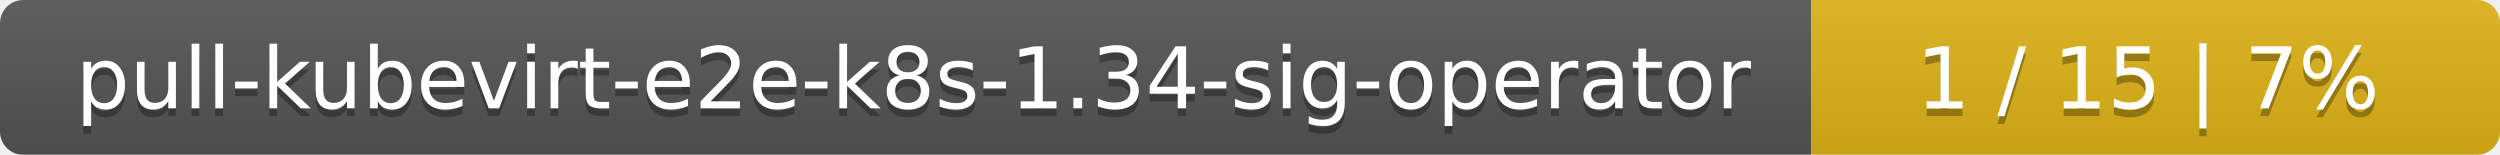
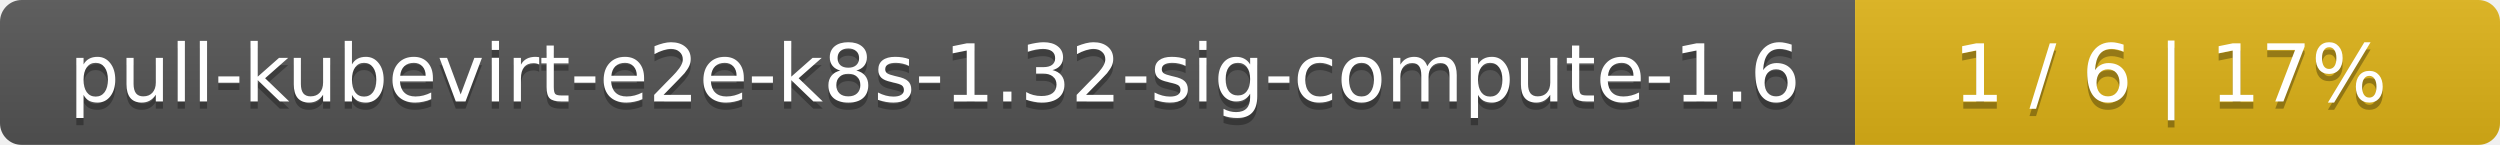
- <svg xmlns="http://www.w3.org/2000/svg" width="323" height="20">
+ <svg xmlns="http://www.w3.org/2000/svg" width="345" height="20">
  <linearGradient id="smooth" x2="0" y2="100%">
    <stop offset="0" stop-color="#bbb" stop-opacity=".1" />
    <stop offset="1" stop-opacity=".1" />
  </linearGradient>
  <mask id="round">
-     <rect width="323" height="20" rx="3" fill="#fff" />
+     <rect width="345" height="20" rx="3" fill="#fff" />
  </mask>
  <g mask="url(#round)">
-     <rect width="234" height="20" fill="#555" />
-     <rect x="234" width="89" height="20" fill="#dfb317" />
-     <rect width="323" height="20" fill="url(#smooth)" />
+     <rect width="256" height="20" fill="#555" />
+     <rect x="256" width="89" height="20" fill="#dfb317" />
+     <rect width="345" height="20" fill="url(#smooth)" />
  </g>
  <g fill="#fff" text-anchor="middle" font-family="DejaVu Sans,Verdana,Geneva,sans-serif" font-size="11">
-     <text x="118" y="15" fill="#010101" fill-opacity=".3">pull-kubevirt-e2e-k8s-1.34-sig-operator</text>
-     <text x="118" y="14">pull-kubevirt-e2e-k8s-1.34-sig-operator</text>
-     <text x="277.5" y="15" fill="#010101" fill-opacity=".3">1 / 15    |    7%</text>
-     <text x="277.5" y="14">1 / 15    |    7%</text>
+     <text x="129" y="15" fill="#010101" fill-opacity=".3">pull-kubevirt-e2e-k8s-1.32-sig-compute-1.6</text>
+     <text x="129" y="14">pull-kubevirt-e2e-k8s-1.32-sig-compute-1.6</text>
+     <text x="299.5" y="15" fill="#010101" fill-opacity=".3">1 / 6    |    17%</text>
+     <text x="299.5" y="14">1 / 6    |    17%</text>
  </g>
</svg>
